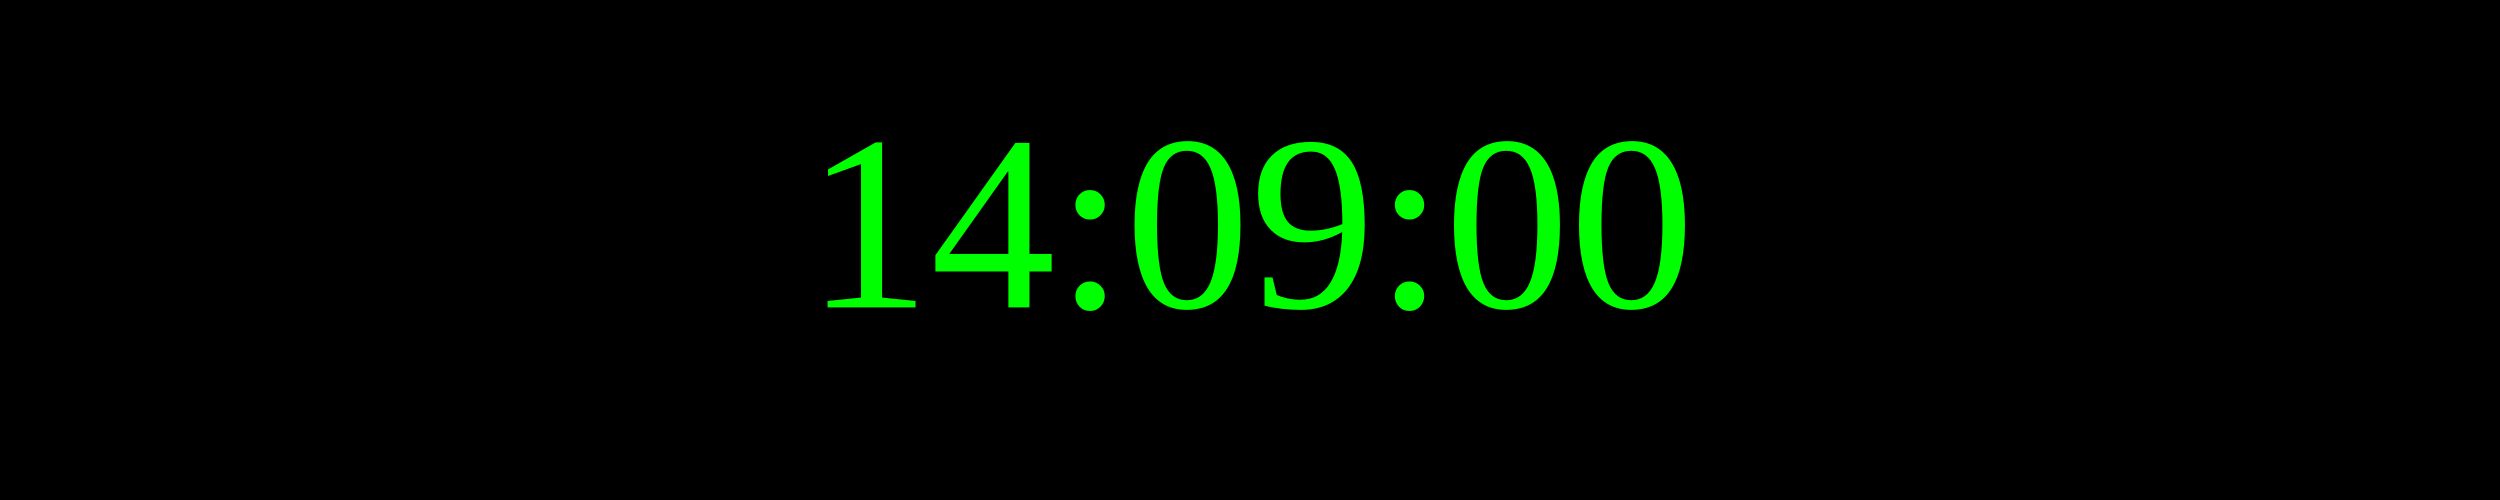
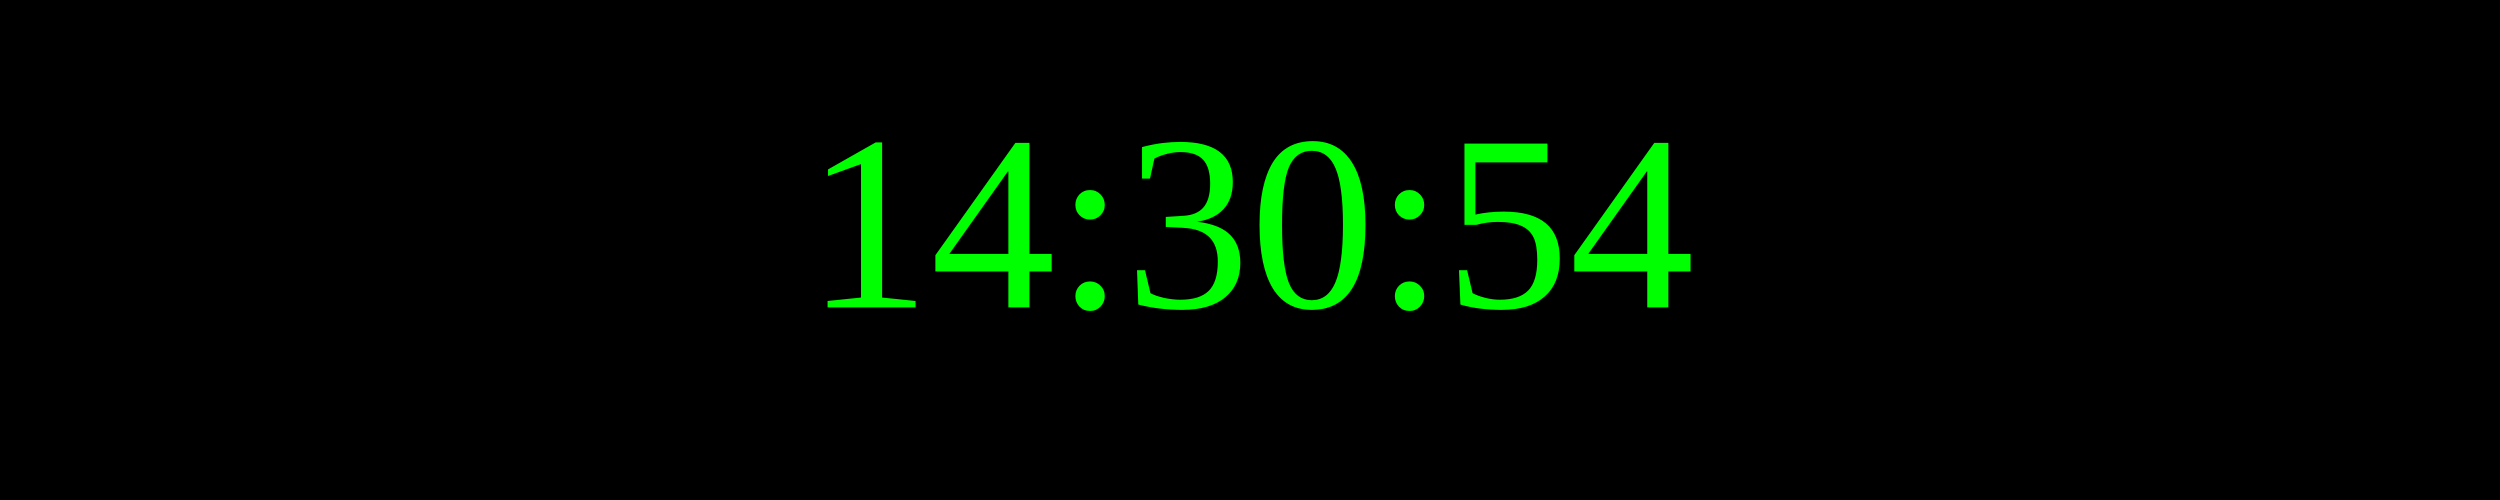
<svg xmlns="http://www.w3.org/2000/svg" width="250" height="50">
  <rect width="100%" height="100%" fill="black" />
  <text x="50%" y="50%" font-size="25" fill="lime" text-anchor="middle" dominant-baseline="middle">
- 14:09:00
+ 14:30:54
</text>
</svg>
